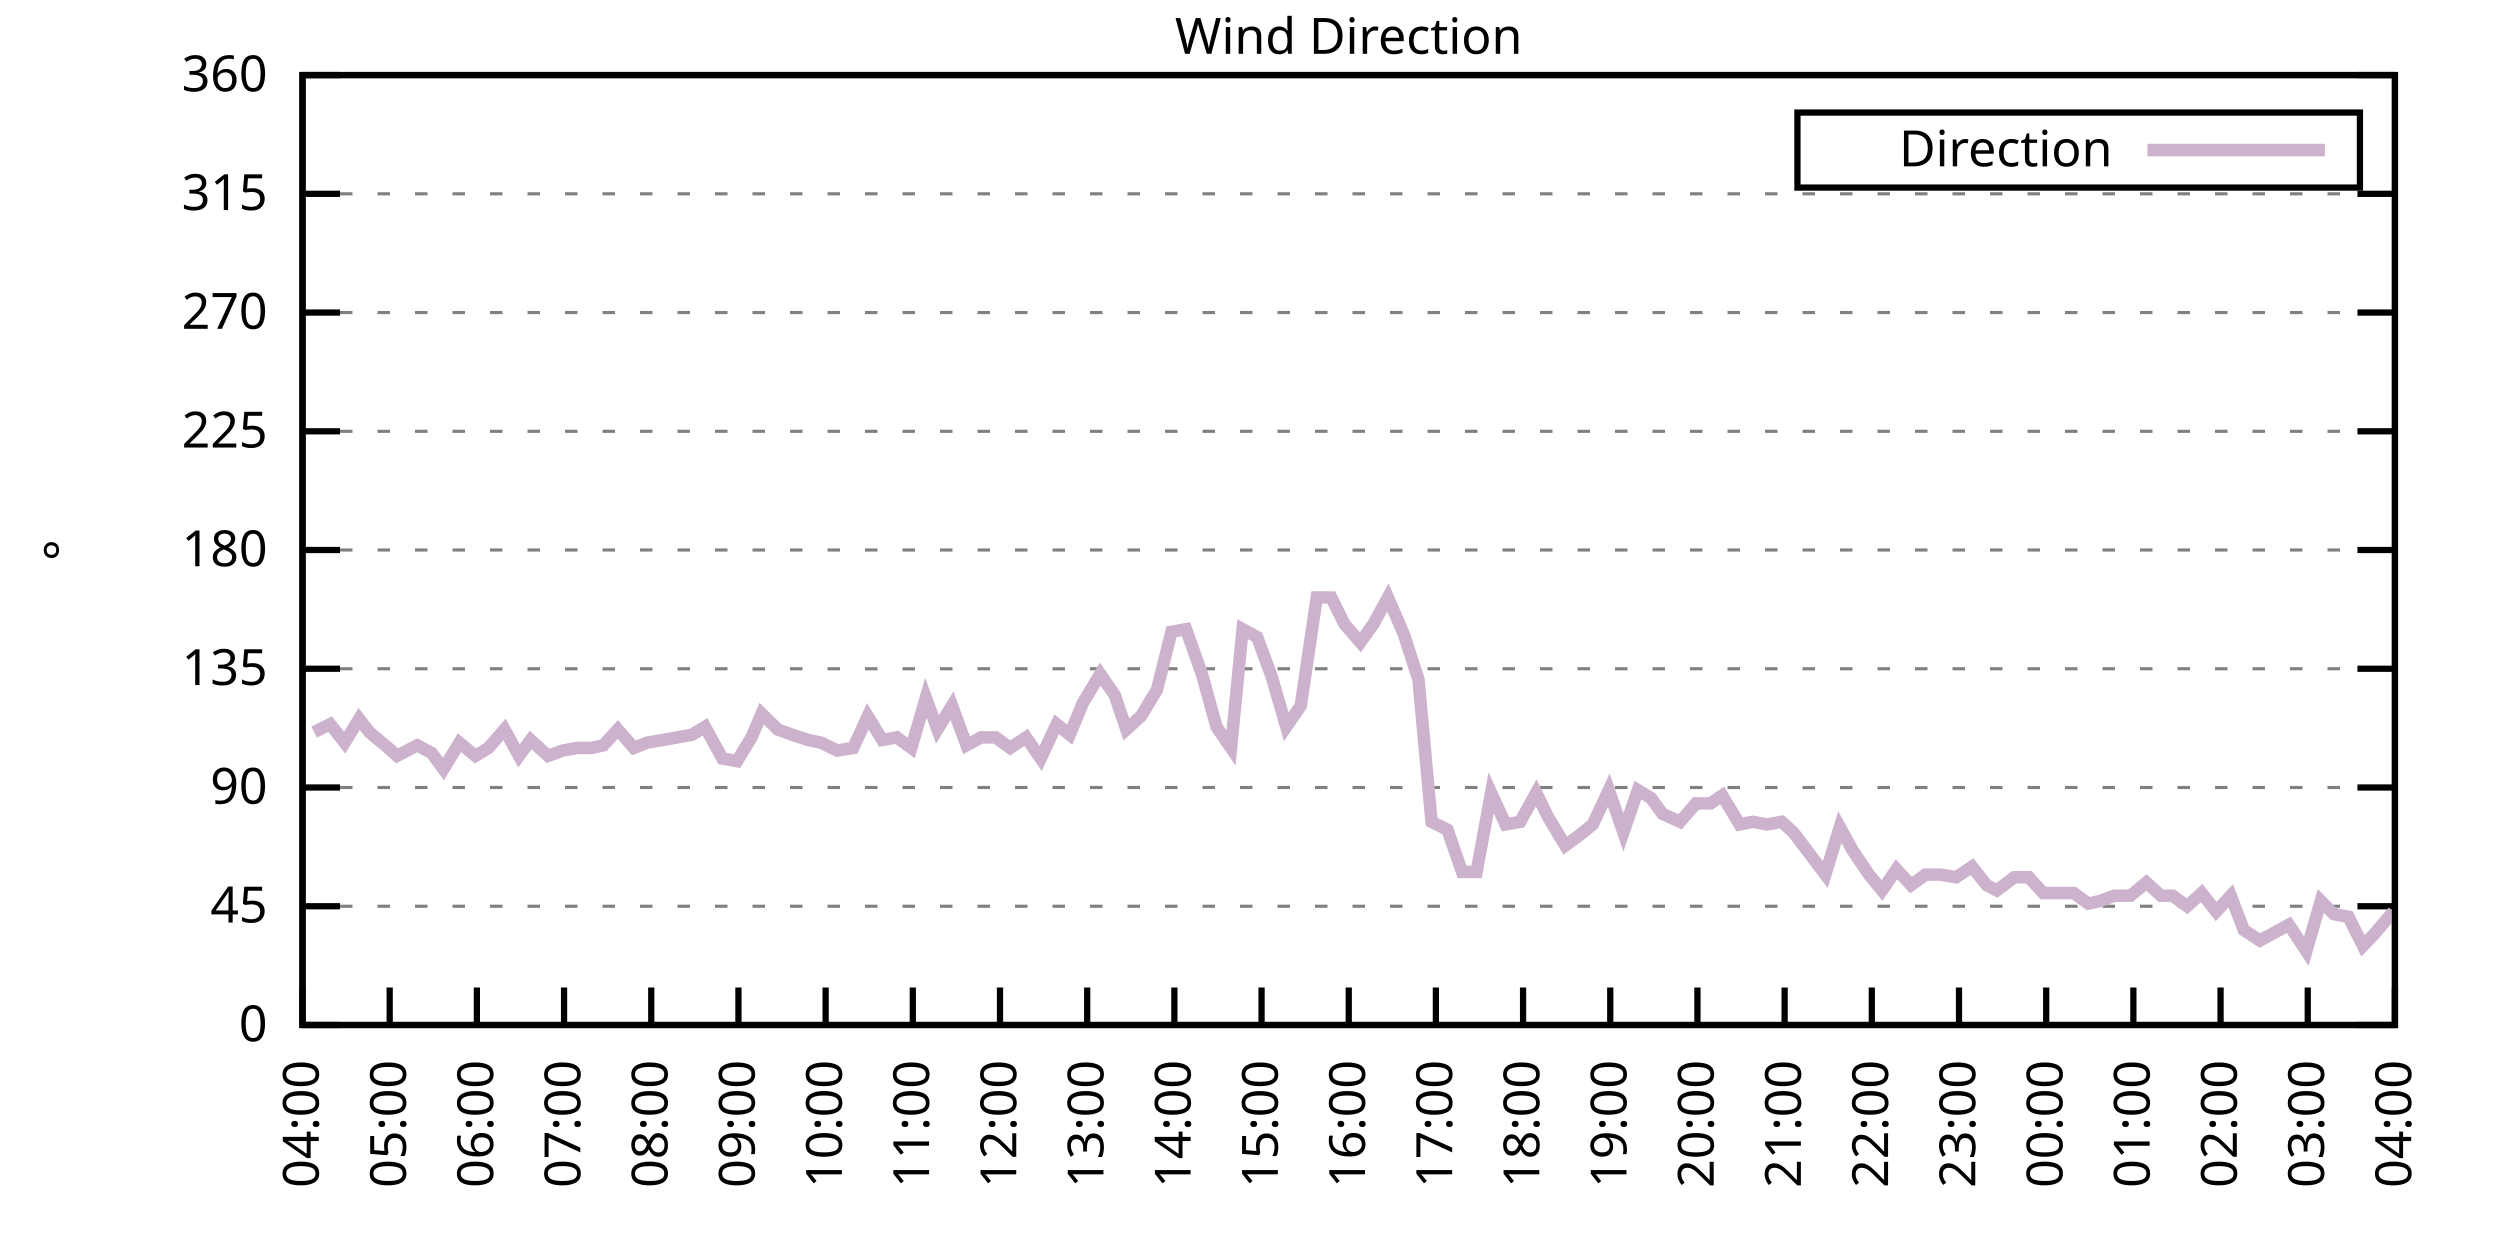
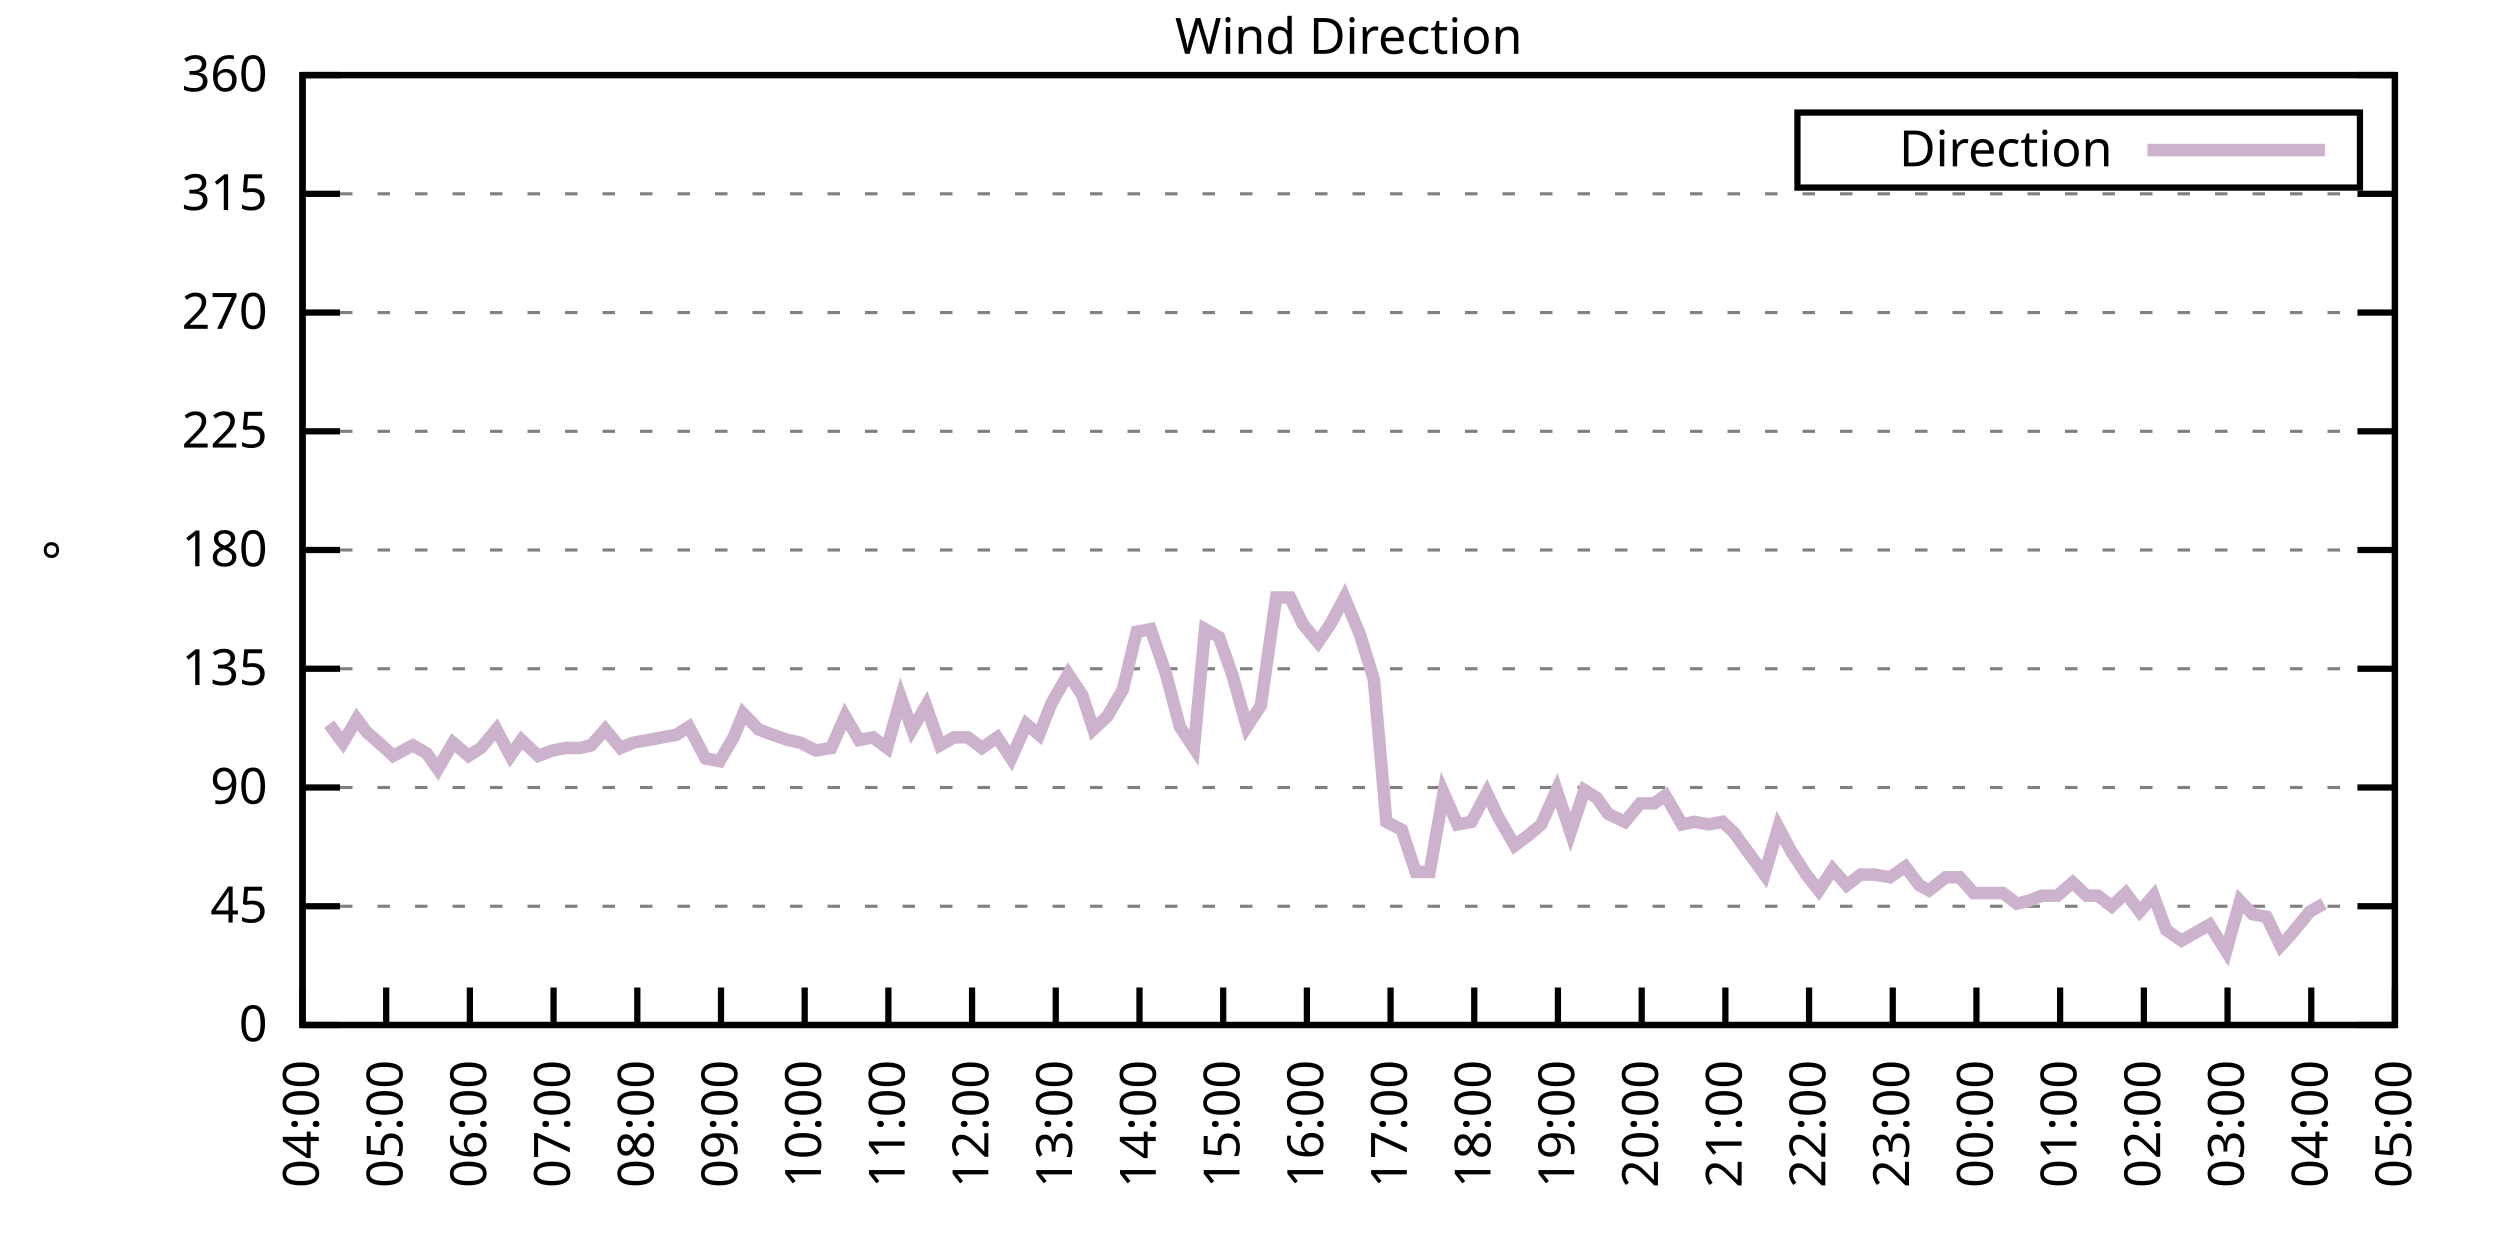
<svg xmlns="http://www.w3.org/2000/svg" xmlns:xlink="http://www.w3.org/1999/xlink" width="400" height="200" viewBox="0 0 400 200">
  <g id="gnuplot_canvas">
    <rect x="0" y="0" width="400" height="200" fill="none" />
    <defs>
      <circle id="gpDot" r="0.5" stroke-width="0.5" stroke="currentColor" />
      <path id="gpPt0" stroke-width="0.333" stroke="currentColor" d="M-1,0 h2 M0,-1 v2" />
      <path id="gpPt1" stroke-width="0.333" stroke="currentColor" d="M-1,-1 L1,1 M1,-1 L-1,1" />
      <path id="gpPt2" stroke-width="0.333" stroke="currentColor" d="M-1,0 L1,0 M0,-1 L0,1 M-1,-1 L1,1 M-1,1 L1,-1" />
      <rect id="gpPt3" stroke-width="0.333" stroke="currentColor" x="-1" y="-1" width="2" height="2" />
      <rect id="gpPt4" stroke-width="0.333" stroke="currentColor" fill="currentColor" x="-1" y="-1" width="2" height="2" />
      <circle id="gpPt5" stroke-width="0.333" stroke="currentColor" cx="0" cy="0" r="1" />
      <use xlink:href="#gpPt5" id="gpPt6" fill="currentColor" stroke="none" />
      <path id="gpPt7" stroke-width="0.333" stroke="currentColor" d="M0,-1.33 L-1.33,0.67 L1.33,0.67 z" />
      <use xlink:href="#gpPt7" id="gpPt8" fill="currentColor" stroke="none" />
      <use xlink:href="#gpPt7" id="gpPt9" stroke="currentColor" transform="rotate(180)" />
      <use xlink:href="#gpPt9" id="gpPt10" fill="currentColor" stroke="none" />
      <use xlink:href="#gpPt3" id="gpPt11" stroke="currentColor" transform="rotate(45)" />
      <use xlink:href="#gpPt11" id="gpPt12" fill="currentColor" stroke="none" />
      <path id="gpPt13" stroke-width="0.333" stroke="currentColor" d="M0,1.330 L1.265,0.411 L0.782,-1.067 L-0.782,-1.076 L-1.265,0.411 z" />
      <use xlink:href="#gpPt13" id="gpPt14" fill="currentColor" stroke="none" />
      <filter id="textbox" filterUnits="objectBoundingBox" x="0" y="0" height="1" width="1">
        <feFlood flood-color="white" flood-opacity="1" result="bgnd" />
        <feComposite in="SourceGraphic" in2="bgnd" operator="atop" />
      </filter>
      <filter id="greybox" filterUnits="objectBoundingBox" x="0" y="0" height="1" width="1">
        <feFlood flood-color="lightgrey" flood-opacity="1" result="grey" />
        <feComposite in="SourceGraphic" in2="grey" operator="atop" />
      </filter>
    </defs>
    <g fill="none" color="white" stroke="currentColor" stroke-width="1.00" stroke-linecap="butt" stroke-linejoin="miter">
</g>
    <g fill="none" color="black" stroke="currentColor" stroke-width="1.00" stroke-linecap="butt" stroke-linejoin="miter">
      <g stroke="none" shape-rendering="crispEdges">
        <polygon fill="rgb(255, 255, 255)" points="48.40,164.00 383.18,164.00 383.18,12.02 48.40,12.02 " />
      </g>
    </g>
    <g fill="none" color="black" stroke="currentColor" stroke-width="1.00" stroke-linecap="butt" stroke-linejoin="miter">
</g>
    <g fill="none" color="black" stroke="black" stroke-width="0.50" stroke-linecap="butt" stroke-linejoin="miter">
</g>
    <g fill="none" color="gray" stroke="currentColor" stroke-width="0.50" stroke-linecap="butt" stroke-linejoin="miter">
      <path stroke="gray" stroke-dasharray="2,4" class="gridline" d="M48.40,164.00 L383.19,164.00  " />
    </g>
    <g fill="none" color="gray" stroke="gray" stroke-width="1.00" stroke-linecap="butt" stroke-linejoin="miter">
</g>
    <g fill="none" color="black" stroke="currentColor" stroke-width="1.00" stroke-linecap="butt" stroke-linejoin="miter">
      <path stroke="black" d="M48.40,164.00 L54.40,164.00 M383.19,164.00 L377.19,164.00  " />
      <g transform="translate(42.80,166.60)" stroke="none" fill="black" font-family="Sans" font-size="8.00" text-anchor="end">
        <text>
          <tspan font-family="Sans"> 0</tspan>
        </text>
      </g>
    </g>
    <g fill="none" color="black" stroke="currentColor" stroke-width="1.00" stroke-linecap="butt" stroke-linejoin="miter">
</g>
    <g fill="none" color="black" stroke="black" stroke-width="0.50" stroke-linecap="butt" stroke-linejoin="miter">
</g>
    <g fill="none" color="gray" stroke="currentColor" stroke-width="0.50" stroke-linecap="butt" stroke-linejoin="miter">
      <path stroke="gray" stroke-dasharray="2,4" class="gridline" d="M48.40,145.00 L383.19,145.00  " />
    </g>
    <g fill="none" color="gray" stroke="gray" stroke-width="1.00" stroke-linecap="butt" stroke-linejoin="miter">
</g>
    <g fill="none" color="black" stroke="currentColor" stroke-width="1.00" stroke-linecap="butt" stroke-linejoin="miter">
      <path stroke="black" d="M48.40,145.00 L54.40,145.00 M383.19,145.00 L377.19,145.00  " />
      <g transform="translate(42.80,147.60)" stroke="none" fill="black" font-family="Sans" font-size="8.00" text-anchor="end">
        <text>
          <tspan font-family="Sans"> 45</tspan>
        </text>
      </g>
    </g>
    <g fill="none" color="black" stroke="currentColor" stroke-width="1.00" stroke-linecap="butt" stroke-linejoin="miter">
</g>
    <g fill="none" color="black" stroke="black" stroke-width="0.50" stroke-linecap="butt" stroke-linejoin="miter">
</g>
    <g fill="none" color="gray" stroke="currentColor" stroke-width="0.50" stroke-linecap="butt" stroke-linejoin="miter">
      <path stroke="gray" stroke-dasharray="2,4" class="gridline" d="M48.40,126.00 L383.19,126.00  " />
    </g>
    <g fill="none" color="gray" stroke="gray" stroke-width="1.00" stroke-linecap="butt" stroke-linejoin="miter">
</g>
    <g fill="none" color="black" stroke="currentColor" stroke-width="1.00" stroke-linecap="butt" stroke-linejoin="miter">
      <path stroke="black" d="M48.40,126.00 L54.40,126.00 M383.19,126.00 L377.19,126.00  " />
      <g transform="translate(42.80,128.60)" stroke="none" fill="black" font-family="Sans" font-size="8.00" text-anchor="end">
        <text>
          <tspan font-family="Sans"> 90</tspan>
        </text>
      </g>
    </g>
    <g fill="none" color="black" stroke="currentColor" stroke-width="1.00" stroke-linecap="butt" stroke-linejoin="miter">
</g>
    <g fill="none" color="black" stroke="black" stroke-width="0.50" stroke-linecap="butt" stroke-linejoin="miter">
</g>
    <g fill="none" color="gray" stroke="currentColor" stroke-width="0.50" stroke-linecap="butt" stroke-linejoin="miter">
      <path stroke="gray" stroke-dasharray="2,4" class="gridline" d="M48.40,107.00 L383.19,107.00  " />
    </g>
    <g fill="none" color="gray" stroke="gray" stroke-width="1.00" stroke-linecap="butt" stroke-linejoin="miter">
</g>
    <g fill="none" color="black" stroke="currentColor" stroke-width="1.00" stroke-linecap="butt" stroke-linejoin="miter">
      <path stroke="black" d="M48.40,107.00 L54.40,107.00 M383.19,107.00 L377.19,107.00  " />
      <g transform="translate(42.80,109.60)" stroke="none" fill="black" font-family="Sans" font-size="8.00" text-anchor="end">
        <text>
          <tspan font-family="Sans"> 135</tspan>
        </text>
      </g>
    </g>
    <g fill="none" color="black" stroke="currentColor" stroke-width="1.00" stroke-linecap="butt" stroke-linejoin="miter">
</g>
    <g fill="none" color="black" stroke="black" stroke-width="0.50" stroke-linecap="butt" stroke-linejoin="miter">
</g>
    <g fill="none" color="gray" stroke="currentColor" stroke-width="0.50" stroke-linecap="butt" stroke-linejoin="miter">
      <path stroke="gray" stroke-dasharray="2,4" class="gridline" d="M48.40,88.00 L383.19,88.00  " />
    </g>
    <g fill="none" color="gray" stroke="gray" stroke-width="1.00" stroke-linecap="butt" stroke-linejoin="miter">
</g>
    <g fill="none" color="black" stroke="currentColor" stroke-width="1.00" stroke-linecap="butt" stroke-linejoin="miter">
      <path stroke="black" d="M48.40,88.00 L54.40,88.00 M383.19,88.00 L377.19,88.00  " />
      <g transform="translate(42.80,90.60)" stroke="none" fill="black" font-family="Sans" font-size="8.00" text-anchor="end">
        <text>
          <tspan font-family="Sans"> 180</tspan>
        </text>
      </g>
    </g>
    <g fill="none" color="black" stroke="currentColor" stroke-width="1.00" stroke-linecap="butt" stroke-linejoin="miter">
</g>
    <g fill="none" color="black" stroke="black" stroke-width="0.50" stroke-linecap="butt" stroke-linejoin="miter">
</g>
    <g fill="none" color="gray" stroke="currentColor" stroke-width="0.50" stroke-linecap="butt" stroke-linejoin="miter">
      <path stroke="gray" stroke-dasharray="2,4" class="gridline" d="M48.40,69.01 L383.19,69.01  " />
    </g>
    <g fill="none" color="gray" stroke="gray" stroke-width="1.00" stroke-linecap="butt" stroke-linejoin="miter">
</g>
    <g fill="none" color="black" stroke="currentColor" stroke-width="1.00" stroke-linecap="butt" stroke-linejoin="miter">
      <path stroke="black" d="M48.40,69.01 L54.40,69.01 M383.19,69.01 L377.19,69.01  " />
      <g transform="translate(42.80,71.61)" stroke="none" fill="black" font-family="Sans" font-size="8.00" text-anchor="end">
        <text>
          <tspan font-family="Sans"> 225</tspan>
        </text>
      </g>
    </g>
    <g fill="none" color="black" stroke="currentColor" stroke-width="1.00" stroke-linecap="butt" stroke-linejoin="miter">
</g>
    <g fill="none" color="black" stroke="black" stroke-width="0.50" stroke-linecap="butt" stroke-linejoin="miter">
</g>
    <g fill="none" color="gray" stroke="currentColor" stroke-width="0.50" stroke-linecap="butt" stroke-linejoin="miter">
      <path stroke="gray" stroke-dasharray="2,4" class="gridline" d="M48.40,50.01 L383.19,50.01  " />
    </g>
    <g fill="none" color="gray" stroke="gray" stroke-width="1.00" stroke-linecap="butt" stroke-linejoin="miter">
</g>
    <g fill="none" color="black" stroke="currentColor" stroke-width="1.00" stroke-linecap="butt" stroke-linejoin="miter">
      <path stroke="black" d="M48.40,50.01 L54.40,50.01 M383.19,50.01 L377.19,50.01  " />
      <g transform="translate(42.80,52.61)" stroke="none" fill="black" font-family="Sans" font-size="8.00" text-anchor="end">
        <text>
          <tspan font-family="Sans"> 270</tspan>
        </text>
      </g>
    </g>
    <g fill="none" color="black" stroke="currentColor" stroke-width="1.00" stroke-linecap="butt" stroke-linejoin="miter">
</g>
    <g fill="none" color="black" stroke="black" stroke-width="0.50" stroke-linecap="butt" stroke-linejoin="miter">
</g>
    <g fill="none" color="gray" stroke="currentColor" stroke-width="0.50" stroke-linecap="butt" stroke-linejoin="miter">
      <path stroke="gray" stroke-dasharray="2,4" class="gridline" d="M48.40,31.01 L383.19,31.01  " />
    </g>
    <g fill="none" color="gray" stroke="gray" stroke-width="1.00" stroke-linecap="butt" stroke-linejoin="miter">
</g>
    <g fill="none" color="black" stroke="currentColor" stroke-width="1.00" stroke-linecap="butt" stroke-linejoin="miter">
      <path stroke="black" d="M48.40,31.01 L54.40,31.01 M383.19,31.01 L377.19,31.01  " />
      <g transform="translate(42.80,33.61)" stroke="none" fill="black" font-family="Sans" font-size="8.00" text-anchor="end">
        <text>
          <tspan font-family="Sans"> 315</tspan>
        </text>
      </g>
    </g>
    <g fill="none" color="black" stroke="currentColor" stroke-width="1.00" stroke-linecap="butt" stroke-linejoin="miter">
</g>
    <g fill="none" color="black" stroke="black" stroke-width="0.50" stroke-linecap="butt" stroke-linejoin="miter">
</g>
    <g fill="none" color="gray" stroke="currentColor" stroke-width="0.50" stroke-linecap="butt" stroke-linejoin="miter">
      <path stroke="gray" stroke-dasharray="2,4" class="gridline" d="M48.40,12.01 L383.19,12.01  " />
    </g>
    <g fill="none" color="gray" stroke="gray" stroke-width="1.00" stroke-linecap="butt" stroke-linejoin="miter">
</g>
    <g fill="none" color="black" stroke="currentColor" stroke-width="1.00" stroke-linecap="butt" stroke-linejoin="miter">
      <path stroke="black" d="M48.40,12.01 L54.40,12.01 M383.19,12.01 L377.19,12.01  " />
      <g transform="translate(42.80,14.61)" stroke="none" fill="black" font-family="Sans" font-size="8.00" text-anchor="end">
        <text>
          <tspan font-family="Sans"> 360</tspan>
        </text>
      </g>
    </g>
    <g fill="none" color="black" stroke="currentColor" stroke-width="1.00" stroke-linecap="butt" stroke-linejoin="miter">
      <path stroke="black" d="M48.40,164.00 L48.40,158.00  " />
      <g transform="translate(51.00,169.60) rotate(270.00)" stroke="none" fill="black" font-family="Sans" font-size="8.00" text-anchor="end">
        <text>
          <tspan font-family="Sans">04:00</tspan>
        </text>
      </g>
    </g>
    <g fill="none" color="black" stroke="currentColor" stroke-width="1.00" stroke-linecap="butt" stroke-linejoin="miter">
-       <path stroke="black" d="M62.35,164.00 L62.35,158.00  " />
-       <g transform="translate(64.95,169.60) rotate(270.00)" stroke="none" fill="black" font-family="Sans" font-size="8.00" text-anchor="end">
+       <path stroke="black" d="M61.79,164.00 L61.79,158.00  " />
+       <g transform="translate(64.39,169.60) rotate(270.00)" stroke="none" fill="black" font-family="Sans" font-size="8.00" text-anchor="end">
        <text>
          <tspan font-family="Sans">05:00</tspan>
        </text>
      </g>
    </g>
    <g fill="none" color="black" stroke="currentColor" stroke-width="1.00" stroke-linecap="butt" stroke-linejoin="miter">
-       <path stroke="black" d="M76.30,164.00 L76.30,158.00  " />
-       <g transform="translate(78.90,169.60) rotate(270.00)" stroke="none" fill="black" font-family="Sans" font-size="8.00" text-anchor="end">
+       <path stroke="black" d="M75.18,164.00 L75.18,158.00  " />
+       <g transform="translate(77.78,169.60) rotate(270.00)" stroke="none" fill="black" font-family="Sans" font-size="8.00" text-anchor="end">
        <text>
          <tspan font-family="Sans">06:00</tspan>
        </text>
      </g>
    </g>
    <g fill="none" color="black" stroke="currentColor" stroke-width="1.00" stroke-linecap="butt" stroke-linejoin="miter">
-       <path stroke="black" d="M90.25,164.00 L90.25,158.00  " />
-       <g transform="translate(92.85,169.60) rotate(270.00)" stroke="none" fill="black" font-family="Sans" font-size="8.00" text-anchor="end">
+       <path stroke="black" d="M88.57,164.00 L88.57,158.00  " />
+       <g transform="translate(91.17,169.60) rotate(270.00)" stroke="none" fill="black" font-family="Sans" font-size="8.00" text-anchor="end">
        <text>
          <tspan font-family="Sans">07:00</tspan>
        </text>
      </g>
    </g>
    <g fill="none" color="black" stroke="currentColor" stroke-width="1.00" stroke-linecap="butt" stroke-linejoin="miter">
-       <path stroke="black" d="M104.20,164.00 L104.20,158.00  " />
-       <g transform="translate(106.80,169.60) rotate(270.00)" stroke="none" fill="black" font-family="Sans" font-size="8.00" text-anchor="end">
+       <path stroke="black" d="M101.97,164.00 L101.97,158.00  " />
+       <g transform="translate(104.57,169.60) rotate(270.00)" stroke="none" fill="black" font-family="Sans" font-size="8.00" text-anchor="end">
        <text>
          <tspan font-family="Sans">08:00</tspan>
        </text>
      </g>
    </g>
    <g fill="none" color="black" stroke="currentColor" stroke-width="1.00" stroke-linecap="butt" stroke-linejoin="miter">
-       <path stroke="black" d="M118.15,164.00 L118.15,158.00  " />
-       <g transform="translate(120.75,169.60) rotate(270.00)" stroke="none" fill="black" font-family="Sans" font-size="8.00" text-anchor="end">
+       <path stroke="black" d="M115.36,164.00 L115.36,158.00  " />
+       <g transform="translate(117.96,169.60) rotate(270.00)" stroke="none" fill="black" font-family="Sans" font-size="8.00" text-anchor="end">
        <text>
          <tspan font-family="Sans">09:00</tspan>
        </text>
      </g>
    </g>
    <g fill="none" color="black" stroke="currentColor" stroke-width="1.00" stroke-linecap="butt" stroke-linejoin="miter">
-       <path stroke="black" d="M132.10,164.00 L132.10,158.00  " />
-       <g transform="translate(134.70,169.60) rotate(270.00)" stroke="none" fill="black" font-family="Sans" font-size="8.00" text-anchor="end">
+       <path stroke="black" d="M128.75,164.00 L128.75,158.00  " />
+       <g transform="translate(131.35,169.60) rotate(270.00)" stroke="none" fill="black" font-family="Sans" font-size="8.00" text-anchor="end">
        <text>
          <tspan font-family="Sans">10:00</tspan>
        </text>
      </g>
    </g>
    <g fill="none" color="black" stroke="currentColor" stroke-width="1.00" stroke-linecap="butt" stroke-linejoin="miter">
-       <path stroke="black" d="M146.05,164.00 L146.05,158.00  " />
-       <g transform="translate(148.65,169.60) rotate(270.00)" stroke="none" fill="black" font-family="Sans" font-size="8.00" text-anchor="end">
+       <path stroke="black" d="M142.14,164.00 L142.14,158.00  " />
+       <g transform="translate(144.74,169.60) rotate(270.00)" stroke="none" fill="black" font-family="Sans" font-size="8.00" text-anchor="end">
        <text>
          <tspan font-family="Sans">11:00</tspan>
        </text>
      </g>
    </g>
    <g fill="none" color="black" stroke="currentColor" stroke-width="1.00" stroke-linecap="butt" stroke-linejoin="miter">
-       <path stroke="black" d="M160.00,164.00 L160.00,158.00  " />
-       <g transform="translate(162.60,169.60) rotate(270.00)" stroke="none" fill="black" font-family="Sans" font-size="8.00" text-anchor="end">
+       <path stroke="black" d="M155.53,164.00 L155.53,158.00  " />
+       <g transform="translate(158.13,169.60) rotate(270.00)" stroke="none" fill="black" font-family="Sans" font-size="8.00" text-anchor="end">
        <text>
          <tspan font-family="Sans">12:00</tspan>
        </text>
      </g>
    </g>
    <g fill="none" color="black" stroke="currentColor" stroke-width="1.00" stroke-linecap="butt" stroke-linejoin="miter">
-       <path stroke="black" d="M173.95,164.00 L173.95,158.00  " />
-       <g transform="translate(176.55,169.60) rotate(270.00)" stroke="none" fill="black" font-family="Sans" font-size="8.00" text-anchor="end">
+       <path stroke="black" d="M168.92,164.00 L168.92,158.00  " />
+       <g transform="translate(171.52,169.60) rotate(270.00)" stroke="none" fill="black" font-family="Sans" font-size="8.00" text-anchor="end">
        <text>
          <tspan font-family="Sans">13:00</tspan>
        </text>
      </g>
    </g>
    <g fill="none" color="black" stroke="currentColor" stroke-width="1.00" stroke-linecap="butt" stroke-linejoin="miter">
-       <path stroke="black" d="M187.90,164.00 L187.90,158.00  " />
-       <g transform="translate(190.50,169.60) rotate(270.00)" stroke="none" fill="black" font-family="Sans" font-size="8.00" text-anchor="end">
+       <path stroke="black" d="M182.32,164.00 L182.32,158.00  " />
+       <g transform="translate(184.92,169.60) rotate(270.00)" stroke="none" fill="black" font-family="Sans" font-size="8.00" text-anchor="end">
        <text>
          <tspan font-family="Sans">14:00</tspan>
        </text>
      </g>
    </g>
    <g fill="none" color="black" stroke="currentColor" stroke-width="1.00" stroke-linecap="butt" stroke-linejoin="miter">
-       <path stroke="black" d="M201.85,164.00 L201.85,158.00  " />
-       <g transform="translate(204.45,169.60) rotate(270.00)" stroke="none" fill="black" font-family="Sans" font-size="8.00" text-anchor="end">
+       <path stroke="black" d="M195.71,164.00 L195.71,158.00  " />
+       <g transform="translate(198.31,169.60) rotate(270.00)" stroke="none" fill="black" font-family="Sans" font-size="8.00" text-anchor="end">
        <text>
          <tspan font-family="Sans">15:00</tspan>
        </text>
      </g>
    </g>
    <g fill="none" color="black" stroke="currentColor" stroke-width="1.00" stroke-linecap="butt" stroke-linejoin="miter">
-       <path stroke="black" d="M215.80,164.00 L215.80,158.00  " />
-       <g transform="translate(218.40,169.60) rotate(270.00)" stroke="none" fill="black" font-family="Sans" font-size="8.00" text-anchor="end">
+       <path stroke="black" d="M209.10,164.00 L209.10,158.00  " />
+       <g transform="translate(211.70,169.60) rotate(270.00)" stroke="none" fill="black" font-family="Sans" font-size="8.00" text-anchor="end">
        <text>
          <tspan font-family="Sans">16:00</tspan>
        </text>
      </g>
    </g>
    <g fill="none" color="black" stroke="currentColor" stroke-width="1.00" stroke-linecap="butt" stroke-linejoin="miter">
-       <path stroke="black" d="M229.74,164.00 L229.74,158.00  " />
-       <g transform="translate(232.34,169.60) rotate(270.00)" stroke="none" fill="black" font-family="Sans" font-size="8.00" text-anchor="end">
+       <path stroke="black" d="M222.49,164.00 L222.49,158.00  " />
+       <g transform="translate(225.09,169.60) rotate(270.00)" stroke="none" fill="black" font-family="Sans" font-size="8.00" text-anchor="end">
        <text>
          <tspan font-family="Sans">17:00</tspan>
        </text>
      </g>
    </g>
    <g fill="none" color="black" stroke="currentColor" stroke-width="1.00" stroke-linecap="butt" stroke-linejoin="miter">
-       <path stroke="black" d="M243.69,164.00 L243.69,158.00  " />
-       <g transform="translate(246.29,169.60) rotate(270.00)" stroke="none" fill="black" font-family="Sans" font-size="8.00" text-anchor="end">
+       <path stroke="black" d="M235.88,164.00 L235.88,158.00  " />
+       <g transform="translate(238.48,169.60) rotate(270.00)" stroke="none" fill="black" font-family="Sans" font-size="8.00" text-anchor="end">
        <text>
          <tspan font-family="Sans">18:00</tspan>
        </text>
      </g>
    </g>
    <g fill="none" color="black" stroke="currentColor" stroke-width="1.00" stroke-linecap="butt" stroke-linejoin="miter">
-       <path stroke="black" d="M257.64,164.00 L257.64,158.00  " />
-       <g transform="translate(260.24,169.60) rotate(270.00)" stroke="none" fill="black" font-family="Sans" font-size="8.00" text-anchor="end">
+       <path stroke="black" d="M249.27,164.00 L249.27,158.00  " />
+       <g transform="translate(251.87,169.60) rotate(270.00)" stroke="none" fill="black" font-family="Sans" font-size="8.00" text-anchor="end">
        <text>
          <tspan font-family="Sans">19:00</tspan>
        </text>
      </g>
    </g>
    <g fill="none" color="black" stroke="currentColor" stroke-width="1.00" stroke-linecap="butt" stroke-linejoin="miter">
-       <path stroke="black" d="M271.59,164.00 L271.59,158.00  " />
-       <g transform="translate(274.19,169.60) rotate(270.00)" stroke="none" fill="black" font-family="Sans" font-size="8.00" text-anchor="end">
+       <path stroke="black" d="M262.67,164.00 L262.67,158.00  " />
+       <g transform="translate(265.27,169.60) rotate(270.00)" stroke="none" fill="black" font-family="Sans" font-size="8.00" text-anchor="end">
        <text>
          <tspan font-family="Sans">20:00</tspan>
        </text>
      </g>
    </g>
    <g fill="none" color="black" stroke="currentColor" stroke-width="1.00" stroke-linecap="butt" stroke-linejoin="miter">
-       <path stroke="black" d="M285.54,164.00 L285.54,158.00  " />
-       <g transform="translate(288.14,169.60) rotate(270.00)" stroke="none" fill="black" font-family="Sans" font-size="8.00" text-anchor="end">
+       <path stroke="black" d="M276.06,164.00 L276.06,158.00  " />
+       <g transform="translate(278.66,169.60) rotate(270.00)" stroke="none" fill="black" font-family="Sans" font-size="8.00" text-anchor="end">
        <text>
          <tspan font-family="Sans">21:00</tspan>
        </text>
      </g>
    </g>
    <g fill="none" color="black" stroke="currentColor" stroke-width="1.00" stroke-linecap="butt" stroke-linejoin="miter">
-       <path stroke="black" d="M299.49,164.00 L299.49,158.00  " />
-       <g transform="translate(302.09,169.60) rotate(270.00)" stroke="none" fill="black" font-family="Sans" font-size="8.00" text-anchor="end">
+       <path stroke="black" d="M289.45,164.00 L289.45,158.00  " />
+       <g transform="translate(292.05,169.60) rotate(270.00)" stroke="none" fill="black" font-family="Sans" font-size="8.00" text-anchor="end">
        <text>
          <tspan font-family="Sans">22:00</tspan>
        </text>
      </g>
    </g>
    <g fill="none" color="black" stroke="currentColor" stroke-width="1.00" stroke-linecap="butt" stroke-linejoin="miter">
-       <path stroke="black" d="M313.44,164.00 L313.44,158.00  " />
-       <g transform="translate(316.04,169.60) rotate(270.00)" stroke="none" fill="black" font-family="Sans" font-size="8.00" text-anchor="end">
+       <path stroke="black" d="M302.84,164.00 L302.84,158.00  " />
+       <g transform="translate(305.44,169.60) rotate(270.00)" stroke="none" fill="black" font-family="Sans" font-size="8.00" text-anchor="end">
        <text>
          <tspan font-family="Sans">23:00</tspan>
        </text>
      </g>
    </g>
    <g fill="none" color="black" stroke="currentColor" stroke-width="1.00" stroke-linecap="butt" stroke-linejoin="miter">
-       <path stroke="black" d="M327.39,164.00 L327.39,158.00  " />
-       <g transform="translate(329.99,169.60) rotate(270.00)" stroke="none" fill="black" font-family="Sans" font-size="8.00" text-anchor="end">
+       <path stroke="black" d="M316.23,164.00 L316.23,158.00  " />
+       <g transform="translate(318.83,169.60) rotate(270.00)" stroke="none" fill="black" font-family="Sans" font-size="8.00" text-anchor="end">
        <text>
          <tspan font-family="Sans">00:00</tspan>
        </text>
      </g>
    </g>
    <g fill="none" color="black" stroke="currentColor" stroke-width="1.00" stroke-linecap="butt" stroke-linejoin="miter">
-       <path stroke="black" d="M341.34,164.00 L341.34,158.00  " />
-       <g transform="translate(343.94,169.60) rotate(270.00)" stroke="none" fill="black" font-family="Sans" font-size="8.00" text-anchor="end">
+       <path stroke="black" d="M329.62,164.00 L329.62,158.00  " />
+       <g transform="translate(332.22,169.60) rotate(270.00)" stroke="none" fill="black" font-family="Sans" font-size="8.00" text-anchor="end">
        <text>
          <tspan font-family="Sans">01:00</tspan>
        </text>
      </g>
    </g>
    <g fill="none" color="black" stroke="currentColor" stroke-width="1.00" stroke-linecap="butt" stroke-linejoin="miter">
-       <path stroke="black" d="M355.29,164.00 L355.29,158.00  " />
-       <g transform="translate(357.89,169.60) rotate(270.00)" stroke="none" fill="black" font-family="Sans" font-size="8.00" text-anchor="end">
+       <path stroke="black" d="M343.02,164.00 L343.02,158.00  " />
+       <g transform="translate(345.62,169.60) rotate(270.00)" stroke="none" fill="black" font-family="Sans" font-size="8.00" text-anchor="end">
        <text>
          <tspan font-family="Sans">02:00</tspan>
        </text>
      </g>
    </g>
    <g fill="none" color="black" stroke="currentColor" stroke-width="1.00" stroke-linecap="butt" stroke-linejoin="miter">
-       <path stroke="black" d="M369.24,164.00 L369.24,158.00  " />
-       <g transform="translate(371.84,169.60) rotate(270.00)" stroke="none" fill="black" font-family="Sans" font-size="8.00" text-anchor="end">
+       <path stroke="black" d="M356.41,164.00 L356.41,158.00  " />
+       <g transform="translate(359.01,169.60) rotate(270.00)" stroke="none" fill="black" font-family="Sans" font-size="8.00" text-anchor="end">
        <text>
          <tspan font-family="Sans">03:00</tspan>
+         </text>
+       </g>
+     </g>
+     <g fill="none" color="black" stroke="currentColor" stroke-width="1.00" stroke-linecap="butt" stroke-linejoin="miter">
+       <path stroke="black" d="M369.80,164.00 L369.80,158.00  " />
+       <g transform="translate(372.40,169.60) rotate(270.00)" stroke="none" fill="black" font-family="Sans" font-size="8.00" text-anchor="end">
+         <text>
+           <tspan font-family="Sans">04:00</tspan>
        </text>
      </g>
    </g>
    <g fill="none" color="black" stroke="currentColor" stroke-width="1.00" stroke-linecap="butt" stroke-linejoin="miter">
      <path stroke="black" d="M383.19,164.00 L383.19,158.00  " />
      <g transform="translate(385.79,169.60) rotate(270.00)" stroke="none" fill="black" font-family="Sans" font-size="8.00" text-anchor="end">
        <text>
-           <tspan font-family="Sans">04:00</tspan>
+           <tspan font-family="Sans">05:00</tspan>
        </text>
      </g>
    </g>
    <g fill="none" color="black" stroke="currentColor" stroke-width="1.00" stroke-linecap="butt" stroke-linejoin="miter">
</g>
    <g fill="none" color="black" stroke="currentColor" stroke-width="1.00" stroke-linecap="butt" stroke-linejoin="miter">
      <path stroke="black" d="M48.40,12.01 L48.40,164.00 L383.19,164.00 L383.19,12.01 L48.40,12.01 Z  " />
    </g>
    <g fill="none" color="black" stroke="currentColor" stroke-width="1.00" stroke-linecap="butt" stroke-linejoin="miter">
</g>
    <g fill="none" color="black" stroke="currentColor" stroke-width="1.00" stroke-linecap="butt" stroke-linejoin="miter">
      <path stroke="black" d="M287.59,30.01 L287.59,18.01 L377.59,18.01 L377.59,30.01 L287.59,30.01 Z  " />
    </g>
    <g id="Wind_direction_plot_1">
      <g fill="none" color="white" stroke="black" stroke-width="2.00" stroke-linecap="butt" stroke-linejoin="miter">
</g>
      <g fill="none" color="black" stroke="currentColor" stroke-width="2.00" stroke-linecap="butt" stroke-linejoin="miter">
        <g transform="translate(337.99,26.61)" stroke="none" fill="black" font-family="Sans" font-size="8.00" text-anchor="end">
          <text>
            <tspan font-family="Sans">Direction</tspan>
          </text>
        </g>
      </g>
      <g fill="none" color="black" stroke="currentColor" stroke-width="2.00" stroke-linecap="butt" stroke-linejoin="miter">
-         <path stroke="rgb(204, 178, 204)" d="M343.59,24.01 L371.99,24.01 M50.26,117.14 L52.82,115.87 L55.14,118.83 L57.47,115.03 L59.09,117.14 L62.12,119.67   L63.51,120.94 L66.77,119.25 L69.09,120.51 L70.95,123.05 L73.51,118.83 L76.07,120.94 L78.16,119.67 L80.72,116.71   L83.04,120.94 L84.90,118.40 L87.69,120.94 L90.02,120.09 L92.34,119.67 L94.67,119.67 L96.53,119.25 L98.85,116.71   L101.41,119.67 L103.50,118.83 L106.06,118.40 L108.38,117.98 L110.71,117.56 L112.80,116.29 L115.59,121.36 L117.92,121.78   L120.24,117.98 L121.87,114.18 L124.43,116.71 L126.75,117.56 L129.31,118.40 L131.40,118.83 L133.96,120.09 L136.51,119.67   L138.84,114.60 L141.16,118.40 L143.49,117.98 L145.81,119.67 L148.14,111.65 L150.00,116.71 L152.32,112.91 L154.65,119.25   L156.97,117.98 L159.30,117.98 L161.62,119.67 L164.18,117.98 L166.51,121.36 L169.06,115.87 L171.16,117.56 L173.25,112.49   L176.04,107.85 L178.36,111.23 L180.22,116.71 L182.55,114.60 L185.11,110.38 L187.43,101.09 L189.76,100.67 L192.31,107.85   L194.64,116.29 L196.96,119.67 L198.82,100.67 L201.15,101.94 L203.47,108.27 L205.80,116.29 L208.12,112.91 L210.68,95.60   L213.01,95.60 L215.10,99.83 L217.65,102.78 L219.75,99.83 L222.07,95.60 L224.63,101.52 L226.95,108.69 L229.05,131.49   L231.60,132.76 L233.93,139.51 L236.25,139.51 L238.58,126.85 L240.90,131.91 L243.23,131.49 L245.79,126.85 L247.65,130.65   L250.44,135.29 L252.76,133.60 L254.85,131.91 L257.41,126.42 L259.74,133.18 L262.06,126.42 L264.15,127.69 L266.01,130.22   L268.80,131.49 L271.36,128.54 L273.69,128.54 L275.55,127.27 L278.34,131.91 L280.43,131.49 L282.75,131.91 L285.08,131.49   L286.94,133.18 L289.50,136.56 L292.05,139.93 L294.38,132.34 L296.47,136.14 L299.03,139.93 L301.12,142.47 L303.44,139.09   L305.77,141.62 L308.09,139.93 L310.42,139.93 L312.98,140.36 L315.53,138.67 L317.86,141.62 L319.49,142.47 L322.28,140.36   L324.60,140.36 L326.93,142.89 L328.79,142.89 L331.81,142.89 L334.13,144.58 L335.99,144.16 L338.32,143.31 L340.88,143.31   L343.43,141.20 L345.76,143.31 L347.62,143.31 L349.94,145.00 L352.27,142.89 L354.59,145.85 L356.92,143.31 L359.01,148.80   L361.57,150.49 L366.22,147.96 L369.01,152.18 L371.33,144.16 L373.43,146.27 L375.75,146.69 L378.08,151.33 L379.70,149.65   L382.96,145.85  " />
+         <path stroke="rgb(204, 178, 204)" d="M343.59,24.01 L371.99,24.01 M52.64,115.87 L54.87,118.83 L57.10,115.03 L58.67,117.14 L61.57,119.67 L62.91,120.94   L66.03,119.25 L68.26,120.51 L70.05,123.05 L72.50,118.83 L74.96,120.94 L76.97,119.67 L79.42,116.71 L81.66,120.94   L83.44,118.40 L86.12,120.94 L88.35,120.09 L90.58,119.67 L92.82,119.67 L94.60,119.25 L96.83,116.71 L99.29,119.67   L101.30,118.83 L103.75,118.40 L105.98,117.98 L108.22,117.56 L110.22,116.29 L112.90,121.36 L115.13,121.78 L117.37,117.98   L118.93,114.18 L121.38,116.71 L123.62,117.56 L126.07,118.40 L128.08,118.83 L130.54,120.09 L132.99,119.67 L135.22,114.60   L137.45,118.40 L139.69,117.98 L141.92,119.67 L144.15,111.65 L145.94,116.71 L148.17,112.91 L150.40,119.25 L152.63,117.98   L154.86,117.98 L157.10,119.67 L159.55,117.98 L161.78,121.36 L164.24,115.87 L166.25,117.56 L168.25,112.49 L170.93,107.85   L173.17,111.23 L174.95,116.71 L177.18,114.60 L179.64,110.38 L181.87,101.09 L184.10,100.67 L186.56,107.85 L188.79,116.29   L191.02,119.67 L192.81,100.67 L195.04,101.94 L197.27,108.27 L199.50,116.29 L201.73,112.91 L204.19,95.60 L206.42,95.60   L208.43,99.83 L210.88,102.78 L212.89,99.83 L215.13,95.60 L217.58,101.52 L219.81,108.69 L221.82,131.49 L224.28,132.76   L226.51,139.51 L228.74,139.51 L230.97,126.85 L233.20,131.91 L235.44,131.49 L237.89,126.85 L239.68,130.65 L242.36,135.29   L244.59,133.60 L246.60,131.91 L249.05,126.42 L251.28,133.18 L253.51,126.42 L255.52,127.69 L257.31,130.22 L259.99,131.49   L262.44,128.54 L264.67,128.54 L266.46,127.27 L269.14,131.91 L271.15,131.49 L273.38,131.91 L275.61,131.49 L277.40,133.18   L279.85,136.56 L282.31,139.93 L284.54,132.34 L286.55,136.14 L289.00,139.93 L291.01,142.47 L293.24,139.09 L295.48,141.62   L297.71,139.93 L299.94,139.93 L302.39,140.36 L304.85,138.67 L307.08,141.62 L308.64,142.47 L311.32,140.36 L313.55,140.36   L315.79,142.89 L317.57,142.89 L320.47,142.89 L322.70,144.58 L324.49,144.16 L326.72,143.31 L329.18,143.31 L331.63,141.20   L333.86,143.31 L335.65,143.31 L337.88,145.00 L340.11,142.89 L342.35,145.85 L344.58,143.31 L346.59,148.80 L349.04,150.49   L353.51,147.96 L356.18,152.18 L358.42,144.16 L360.42,146.27 L362.66,146.69 L364.89,151.33 L366.45,149.65 L369.58,145.85   L371.81,144.58  " />
      </g>
    </g>
    <g fill="none" color="black" stroke="currentColor" stroke-width="2.00" stroke-linecap="butt" stroke-linejoin="miter">
</g>
    <g fill="none" color="black" stroke="black" stroke-width="1.00" stroke-linecap="butt" stroke-linejoin="miter">
</g>
    <g fill="none" color="black" stroke="currentColor" stroke-width="1.00" stroke-linecap="butt" stroke-linejoin="miter">
      <path stroke="black" d="M48.40,12.01 L48.40,164.00 L383.19,164.00 L383.19,12.01 L48.40,12.01 Z  " />
      <g transform="translate(12.80,88.01) rotate(270.00)" stroke="none" fill="black" font-family="Sans" font-size="8.00" text-anchor="middle">
        <text>
          <tspan font-family="Sans">°</tspan>
        </text>
      </g>
    </g>
    <g fill="none" color="black" stroke="currentColor" stroke-width="1.00" stroke-linecap="butt" stroke-linejoin="miter">
</g>
    <g fill="none" color="black" stroke="currentColor" stroke-width="1.00" stroke-linecap="butt" stroke-linejoin="miter">
      <g transform="translate(215.79,8.61)" stroke="none" fill="black" font-family="Sans" font-size="8.00" text-anchor="middle">
        <text>
          <tspan font-family="Sans">Wind Direction</tspan>
        </text>
      </g>
    </g>
    <g fill="none" color="black" stroke="currentColor" stroke-width="1.00" stroke-linecap="butt" stroke-linejoin="miter">
</g>
  </g>
</svg>
